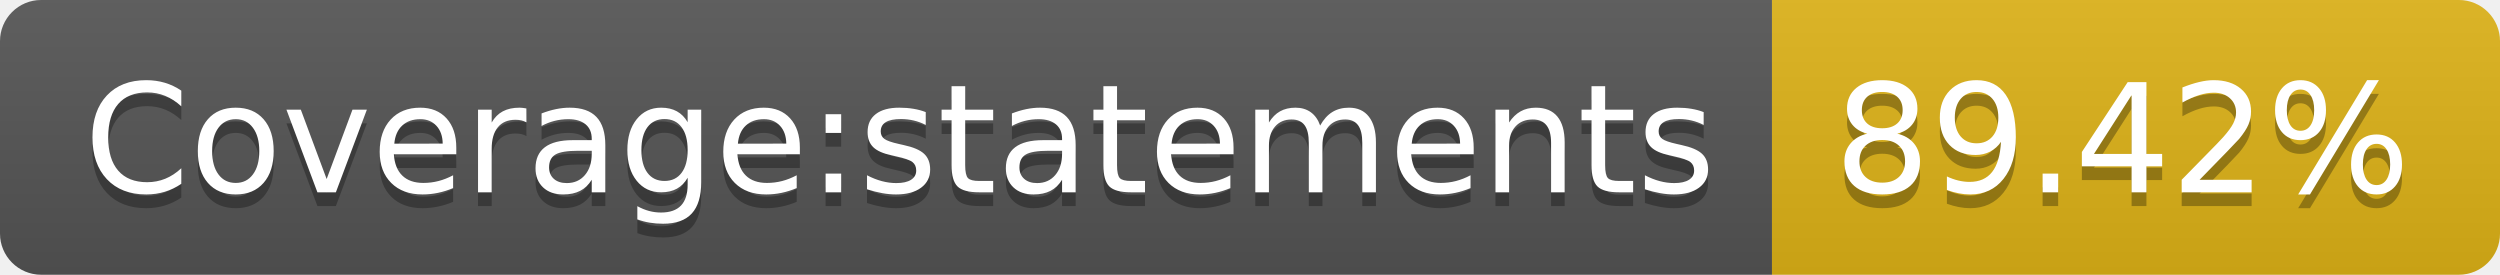
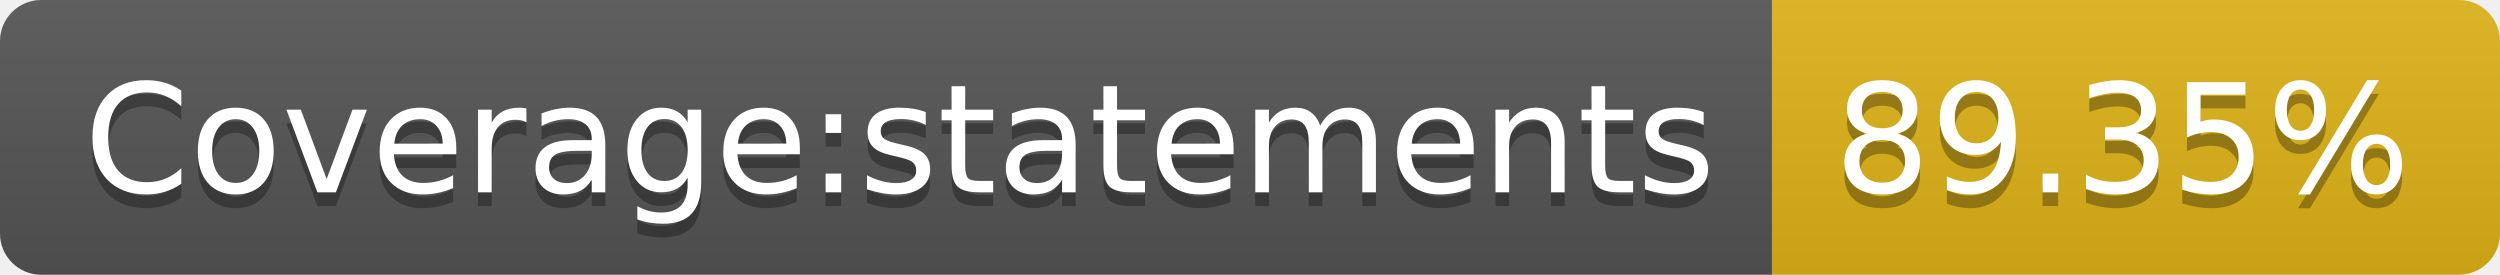
<svg xmlns="http://www.w3.org/2000/svg" width="182" height="20">
  <linearGradient id="b" x2="0" y2="100%">
    <stop offset="0" stop-color="#bbb" stop-opacity=".1" />
    <stop offset="1" stop-opacity=".1" />
  </linearGradient>
  <clipPath id="a">
    <rect width="182" height="20" rx="3" fill="#fff" />
  </clipPath>
  <g clip-path="url(#a)">
    <path fill="#555" d="M0 0h129v20H0z" />
    <path fill="#dfb317" d="M129 0h53v20H129z" />
    <path fill="url(#b)" d="M0 0h182v20H0z" />
  </g>
  <g fill="#fff" text-anchor="middle" font-family="DejaVu Sans,Verdana,Geneva,sans-serif" font-size="110">
    <text x="655" y="150" fill="#010101" fill-opacity=".3" transform="scale(.1)" textLength="1190">Coverage:statements</text>
    <text x="655" y="140" transform="scale(.1)" textLength="1190">Coverage:statements</text>
-     <text x="1545" y="150" fill="#010101" fill-opacity=".3" transform="scale(.1)" textLength="430">89.42%</text>
-     <text x="1545" y="140" transform="scale(.1)" textLength="430">89.42%</text>
+     <text x="1545" y="150" fill="#010101" fill-opacity=".3" transform="scale(.1)" textLength="430">89.35%</text>
+     <text x="1545" y="140" transform="scale(.1)" textLength="430">89.35%</text>
  </g>
</svg>
